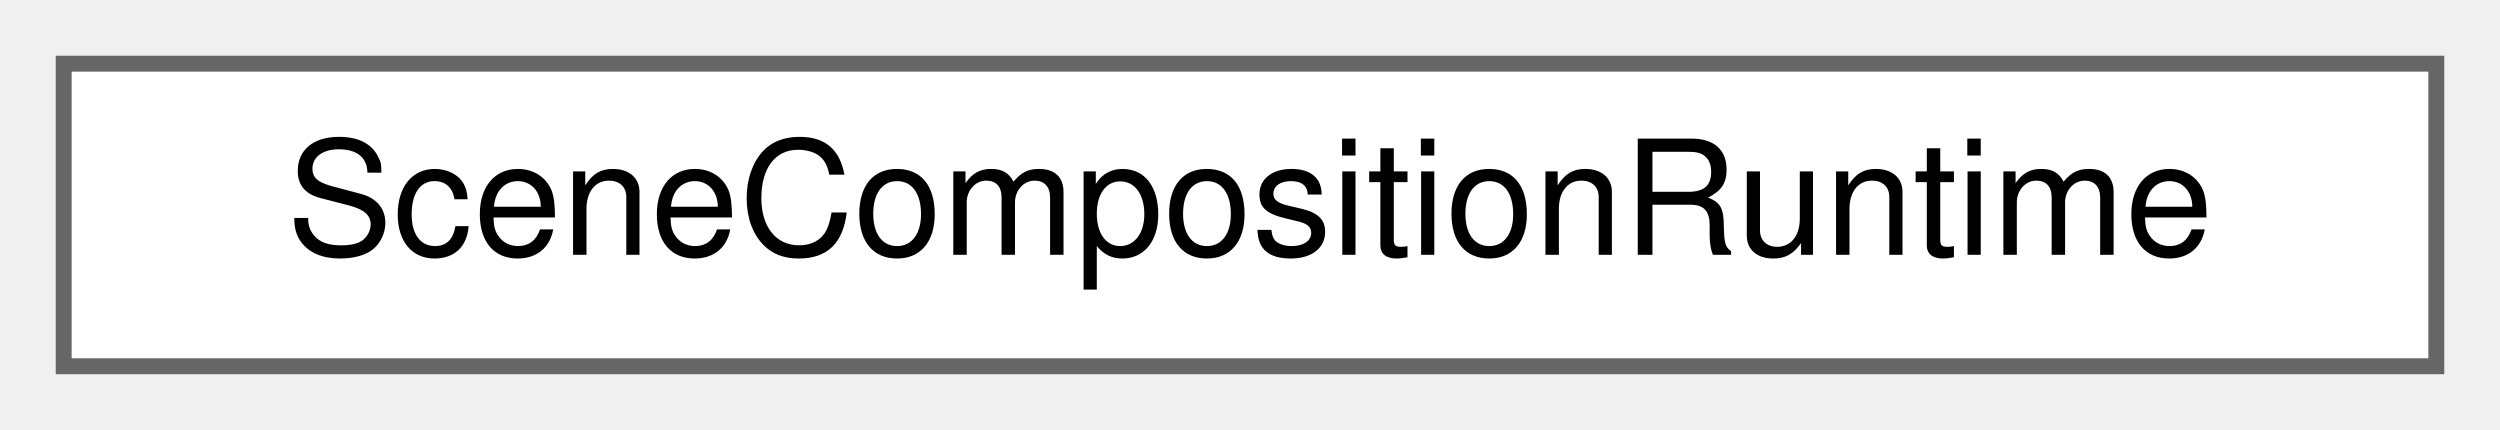
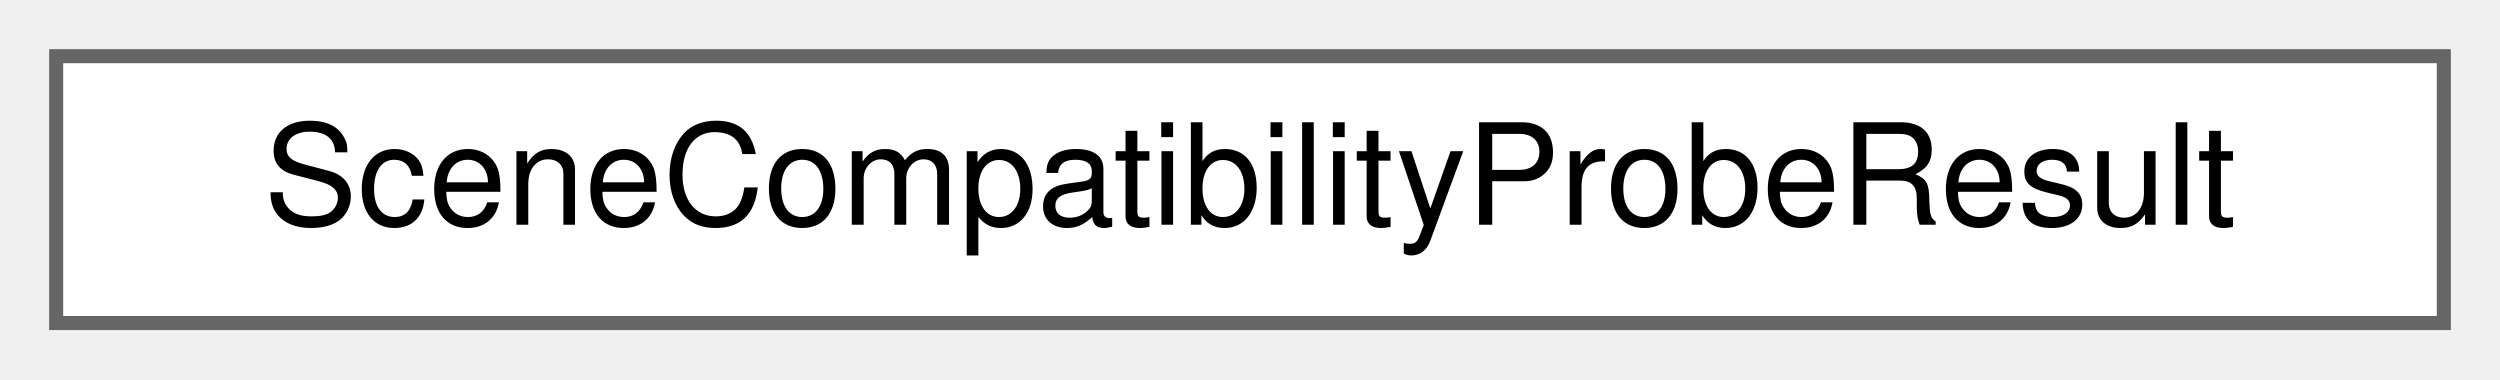
- <svg xmlns="http://www.w3.org/2000/svg" xmlns:xlink="http://www.w3.org/1999/xlink" width="157pt" height="27pt" viewBox="0.00 0.00 157.00 27.00">
+ <svg xmlns="http://www.w3.org/2000/svg" xmlns:xlink="http://www.w3.org/1999/xlink" width="178pt" height="27pt" viewBox="0.00 0.00 178.00 27.00">
  <g id="graph0" class="graph" transform="scale(1 1) rotate(0) translate(4 23)">
    <g id="Node000000" class="node">
      <g id="a_Node000000">
-         <a xlink:href="struct_scene_composition_runtime.html" target="_top" xlink:title=" ">
-           <polygon fill="white" stroke="#666666" points="149,-19 0,-19 0,0 149,0 149,-19" />
-           <text text-anchor="middle" x="74.5" y="-7" font-family="Helvetica,sans-Serif" font-size="10.00">SceneCompositionRuntime</text>
+         <a xlink:href="struct_scene_compatibility_probe_result.html" target="_top" xlink:title="The version of a scene and what it means for opening it.">
+           <polygon fill="white" stroke="#666666" points="170,-19 0,-19 0,0 170,0 170,-19" />
+           <text text-anchor="middle" x="85" y="-7" font-family="Helvetica,sans-Serif" font-size="10.00">SceneCompatibilityProbeResult</text>
        </a>
      </g>
    </g>
  </g>
</svg>
